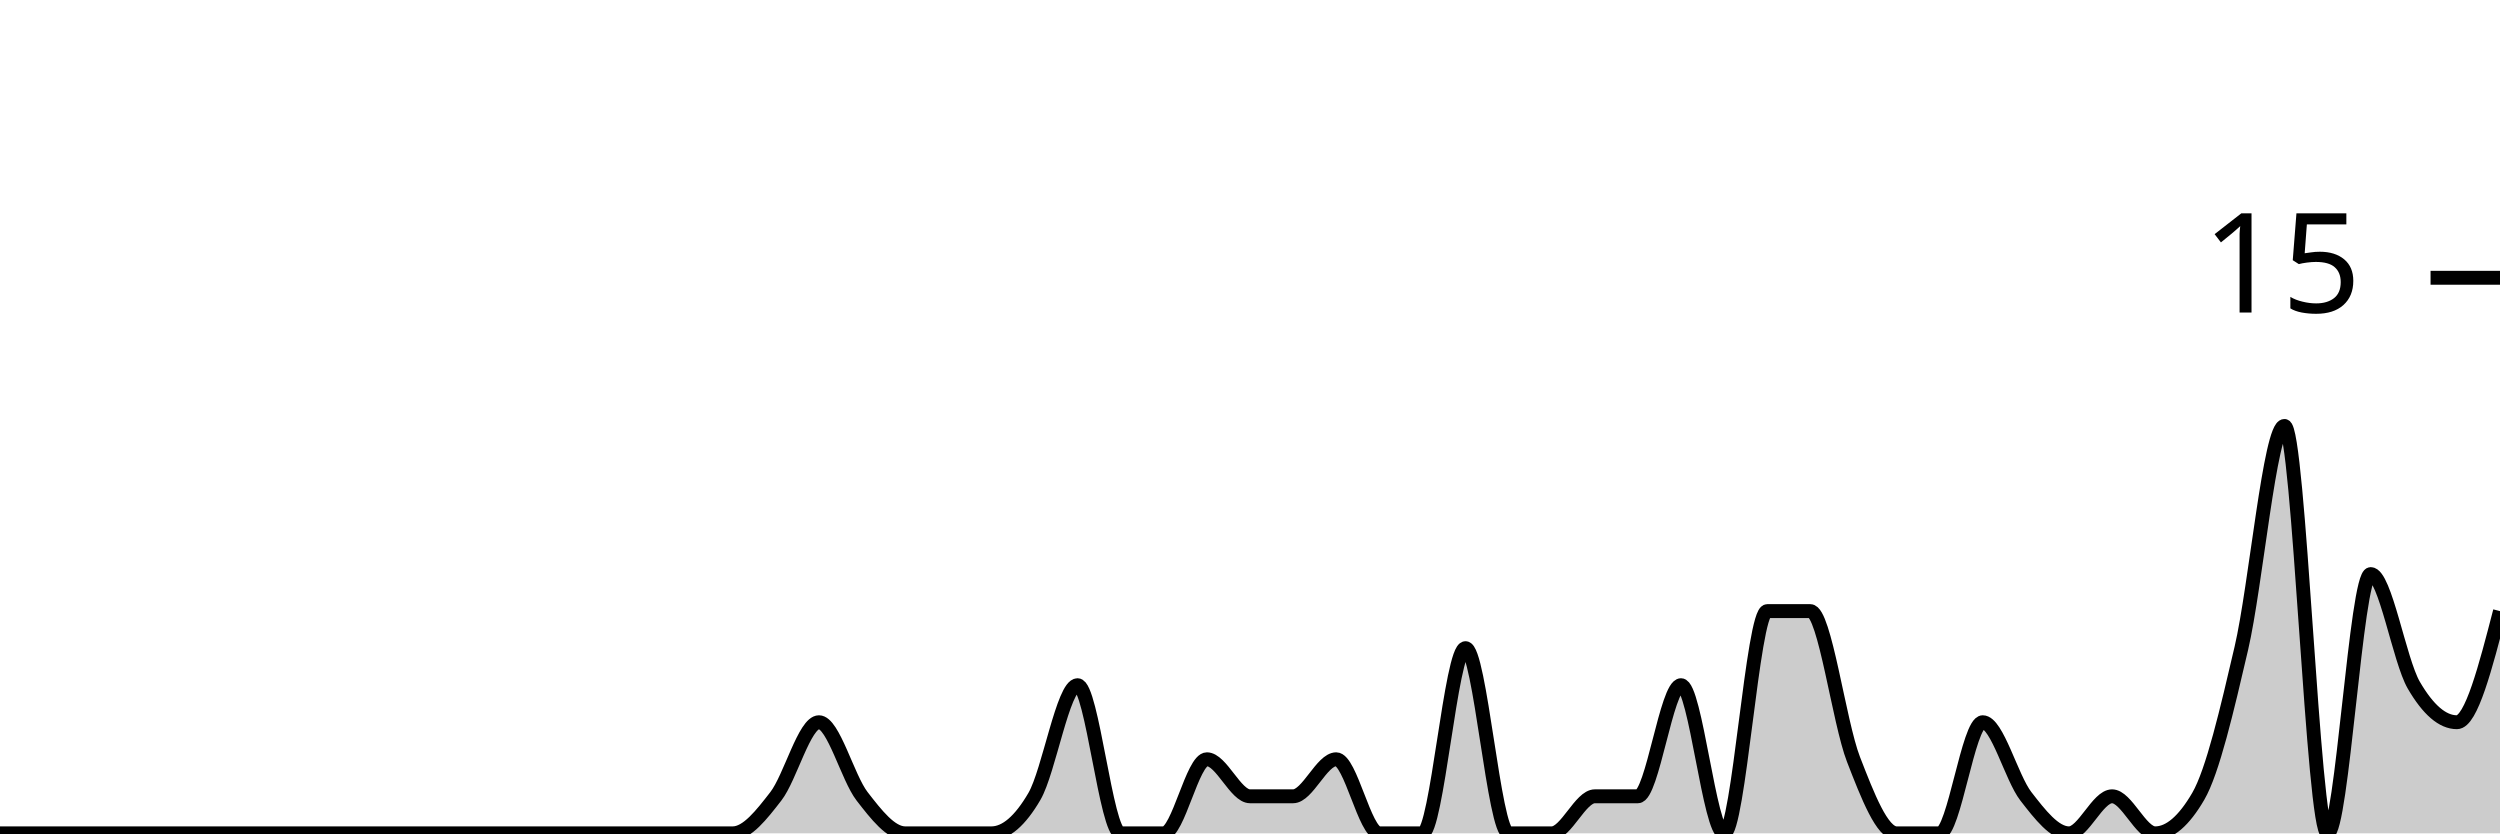
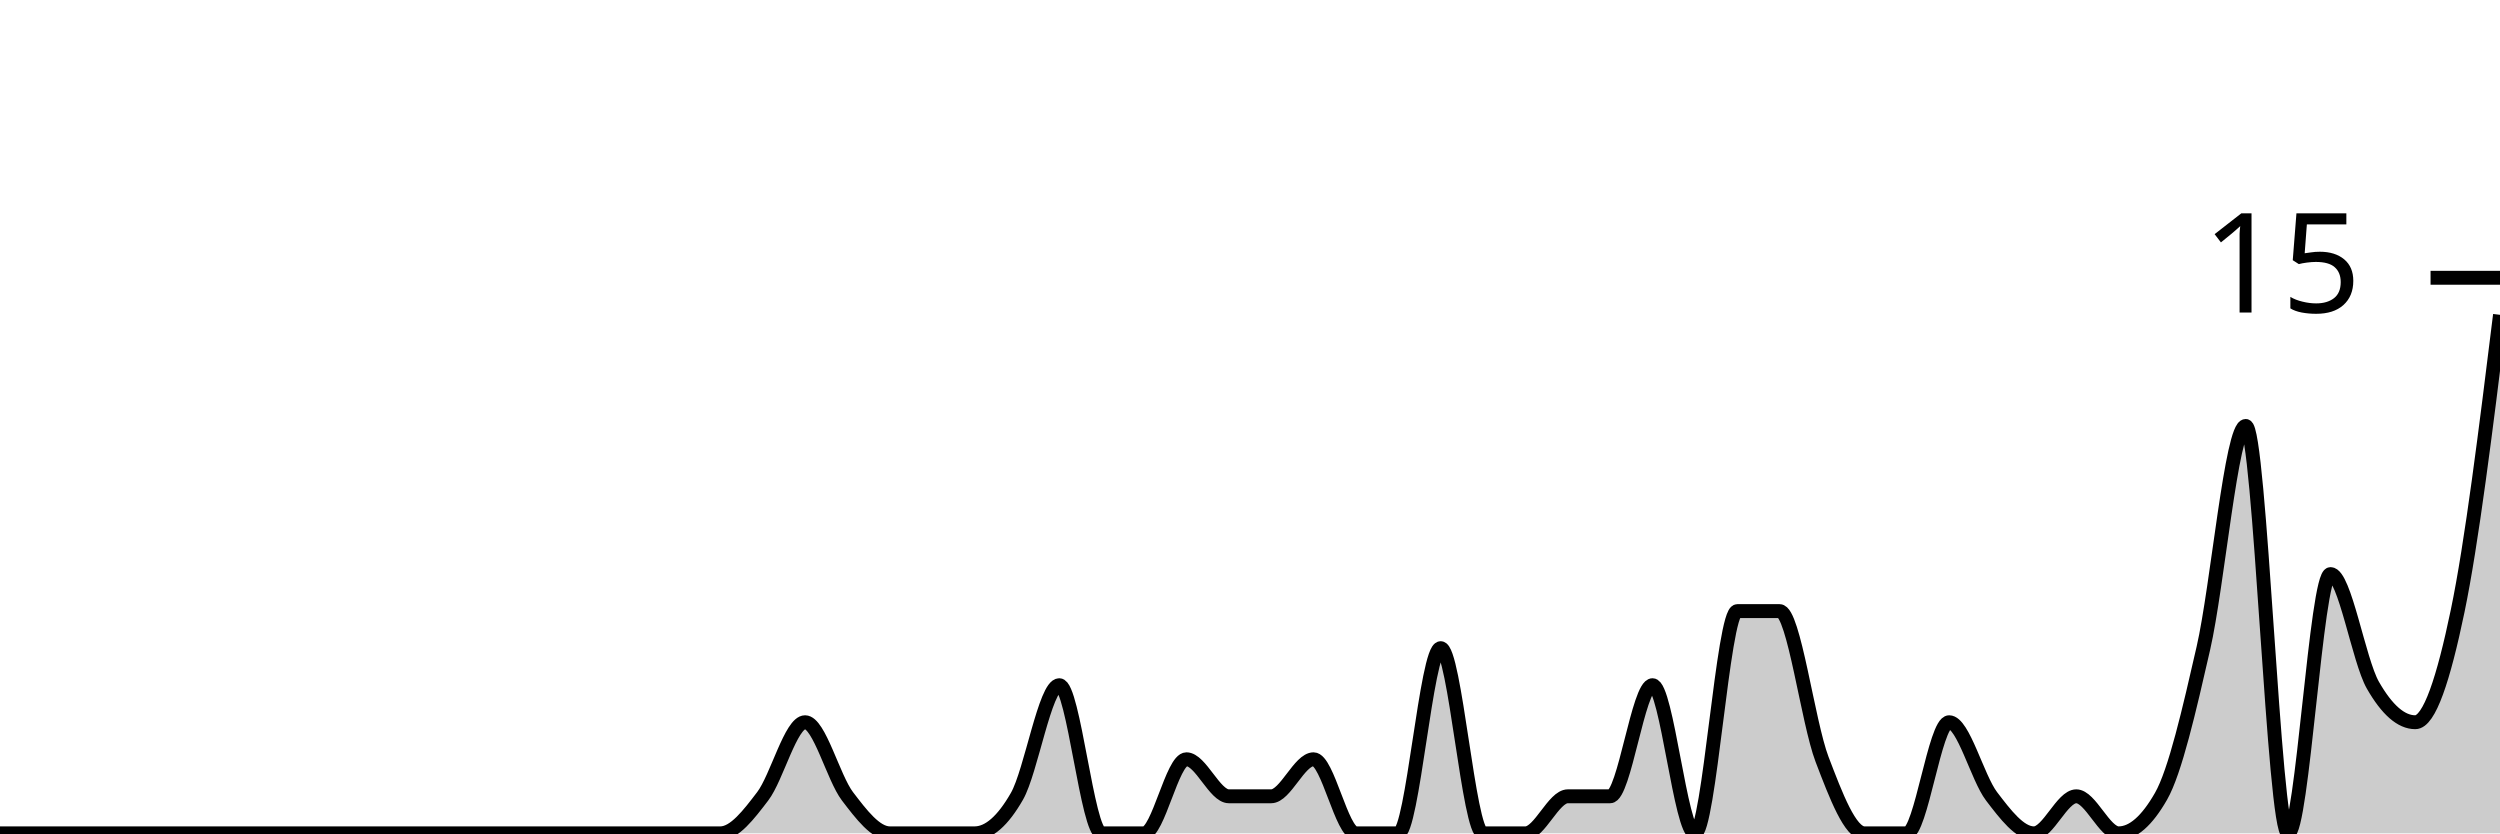
<svg xmlns="http://www.w3.org/2000/svg" viewBox="0 0 180 60">
  <g transform="translate(0,20)">
-     <path class="area" fill="rgba(0, 0, 0, 0.2)" d="M0,40C1.034,40,2.069,40,3.103,40C4.138,40,5.172,40,6.207,40C7.241,40,8.276,40,9.31,40C10.345,40,11.379,40,12.414,40C13.448,40,14.483,40,15.517,40C16.552,40,17.586,40,18.621,40C19.655,40,20.69,40,21.724,40C22.759,40,23.793,40,24.828,40C25.862,40,26.897,40,27.931,40C28.966,40,30,40,31.034,40C32.069,40,33.103,40,34.138,40C35.172,40,36.207,40,37.241,40C38.276,40,39.31,40,40.345,40C41.379,40,42.414,40,43.448,40C44.483,40,45.517,40,46.552,40C47.586,40,48.621,40,49.655,40C50.69,40,51.724,40,52.759,40C53.793,40,54.828,38.667,55.862,37.333C56.897,36,57.931,32,58.966,32C60,32,61.034,36,62.069,37.333C63.103,38.667,64.138,40,65.172,40C66.207,40,67.241,40,68.276,40C69.31,40,70.345,40,71.379,40C72.414,40,73.448,39.111,74.483,37.333C75.517,35.556,76.552,29.333,77.586,29.333C78.621,29.333,79.655,40,80.69,40C81.724,40,82.759,40,83.793,40C84.828,40,85.862,34.667,86.897,34.667C87.931,34.667,88.966,37.333,90,37.333C91.034,37.333,92.069,37.333,93.103,37.333C94.138,37.333,95.172,34.667,96.207,34.667C97.241,34.667,98.276,40,99.31,40C100.345,40,101.379,40,102.414,40C103.448,40,104.483,26.667,105.517,26.667C106.552,26.667,107.586,40,108.621,40C109.655,40,110.69,40,111.724,40C112.759,40,113.793,37.333,114.828,37.333C115.862,37.333,116.897,37.333,117.931,37.333C118.966,37.333,120,29.333,121.034,29.333C122.069,29.333,123.103,40,124.138,40C125.172,40,126.207,24,127.241,24C128.276,24,129.31,24,130.345,24C131.379,24,132.414,32,133.448,34.667C134.483,37.333,135.517,40,136.552,40C137.586,40,138.621,40,139.655,40C140.69,40,141.724,32,142.759,32C143.793,32,144.828,36,145.862,37.333C146.897,38.667,147.931,40,148.966,40C150,40,151.034,37.333,152.069,37.333C153.103,37.333,154.138,40,155.172,40C156.207,40,157.241,39.111,158.276,37.333C159.31,35.556,160.345,31.111,161.379,26.667C162.414,22.222,163.448,10.667,164.483,10.667C165.517,10.667,166.552,40,167.586,40C168.621,40,169.655,21.333,170.69,21.333C171.724,21.333,172.759,27.556,173.793,29.333C174.828,31.111,175.862,32,176.897,32C177.931,32,178.966,28,180,24L180,40C178.966,40,177.931,40,176.897,40C175.862,40,174.828,40,173.793,40C172.759,40,171.724,40,170.69,40C169.655,40,168.621,40,167.586,40C166.552,40,165.517,40,164.483,40C163.448,40,162.414,40,161.379,40C160.345,40,159.31,40,158.276,40C157.241,40,156.207,40,155.172,40C154.138,40,153.103,40,152.069,40C151.034,40,150,40,148.966,40C147.931,40,146.897,40,145.862,40C144.828,40,143.793,40,142.759,40C141.724,40,140.69,40,139.655,40C138.621,40,137.586,40,136.552,40C135.517,40,134.483,40,133.448,40C132.414,40,131.379,40,130.345,40C129.31,40,128.276,40,127.241,40C126.207,40,125.172,40,124.138,40C123.103,40,122.069,40,121.034,40C120,40,118.966,40,117.931,40C116.897,40,115.862,40,114.828,40C113.793,40,112.759,40,111.724,40C110.69,40,109.655,40,108.621,40C107.586,40,106.552,40,105.517,40C104.483,40,103.448,40,102.414,40C101.379,40,100.345,40,99.31,40C98.276,40,97.241,40,96.207,40C95.172,40,94.138,40,93.103,40C92.069,40,91.034,40,90,40C88.966,40,87.931,40,86.897,40C85.862,40,84.828,40,83.793,40C82.759,40,81.724,40,80.69,40C79.655,40,78.621,40,77.586,40C76.552,40,75.517,40,74.483,40C73.448,40,72.414,40,71.379,40C70.345,40,69.31,40,68.276,40C67.241,40,66.207,40,65.172,40C64.138,40,63.103,40,62.069,40C61.034,40,60,40,58.966,40C57.931,40,56.897,40,55.862,40C54.828,40,53.793,40,52.759,40C51.724,40,50.69,40,49.655,40C48.621,40,47.586,40,46.552,40C45.517,40,44.483,40,43.448,40C42.414,40,41.379,40,40.345,40C39.31,40,38.276,40,37.241,40C36.207,40,35.172,40,34.138,40C33.103,40,32.069,40,31.034,40C30,40,28.966,40,27.931,40C26.897,40,25.862,40,24.828,40C23.793,40,22.759,40,21.724,40C20.69,40,19.655,40,18.621,40C17.586,40,16.552,40,15.517,40C14.483,40,13.448,40,12.414,40C11.379,40,10.345,40,9.31,40C8.276,40,7.241,40,6.207,40C5.172,40,4.138,40,3.103,40C2.069,40,1.034,40,0,40Z" />
-     <path class="line" stroke="black" fill="none" d="M0,40C1.034,40,2.069,40,3.103,40C4.138,40,5.172,40,6.207,40C7.241,40,8.276,40,9.31,40C10.345,40,11.379,40,12.414,40C13.448,40,14.483,40,15.517,40C16.552,40,17.586,40,18.621,40C19.655,40,20.69,40,21.724,40C22.759,40,23.793,40,24.828,40C25.862,40,26.897,40,27.931,40C28.966,40,30,40,31.034,40C32.069,40,33.103,40,34.138,40C35.172,40,36.207,40,37.241,40C38.276,40,39.31,40,40.345,40C41.379,40,42.414,40,43.448,40C44.483,40,45.517,40,46.552,40C47.586,40,48.621,40,49.655,40C50.69,40,51.724,40,52.759,40C53.793,40,54.828,38.667,55.862,37.333C56.897,36,57.931,32,58.966,32C60,32,61.034,36,62.069,37.333C63.103,38.667,64.138,40,65.172,40C66.207,40,67.241,40,68.276,40C69.31,40,70.345,40,71.379,40C72.414,40,73.448,39.111,74.483,37.333C75.517,35.556,76.552,29.333,77.586,29.333C78.621,29.333,79.655,40,80.69,40C81.724,40,82.759,40,83.793,40C84.828,40,85.862,34.667,86.897,34.667C87.931,34.667,88.966,37.333,90,37.333C91.034,37.333,92.069,37.333,93.103,37.333C94.138,37.333,95.172,34.667,96.207,34.667C97.241,34.667,98.276,40,99.31,40C100.345,40,101.379,40,102.414,40C103.448,40,104.483,26.667,105.517,26.667C106.552,26.667,107.586,40,108.621,40C109.655,40,110.69,40,111.724,40C112.759,40,113.793,37.333,114.828,37.333C115.862,37.333,116.897,37.333,117.931,37.333C118.966,37.333,120,29.333,121.034,29.333C122.069,29.333,123.103,40,124.138,40C125.172,40,126.207,24,127.241,24C128.276,24,129.31,24,130.345,24C131.379,24,132.414,32,133.448,34.667C134.483,37.333,135.517,40,136.552,40C137.586,40,138.621,40,139.655,40C140.69,40,141.724,32,142.759,32C143.793,32,144.828,36,145.862,37.333C146.897,38.667,147.931,40,148.966,40C150,40,151.034,37.333,152.069,37.333C153.103,37.333,154.138,40,155.172,40C156.207,40,157.241,39.111,158.276,37.333C159.31,35.556,160.345,31.111,161.379,26.667C162.414,22.222,163.448,10.667,164.483,10.667C165.517,10.667,166.552,40,167.586,40C168.621,40,169.655,21.333,170.69,21.333C171.724,21.333,172.759,27.556,173.793,29.333C174.828,31.111,175.862,32,176.897,32C177.931,32,178.966,28,180,24" />
+     <path class="area" fill="rgba(0, 0, 0, 0.2)" d="M0,40C1.017,40,2.034,40,3.051,40C4.068,40,5.085,40,6.102,40C7.119,40,8.136,40,9.153,40C10.169,40,11.186,40,12.203,40C13.22,40,14.237,40,15.254,40C16.271,40,17.288,40,18.305,40C19.322,40,20.339,40,21.356,40C22.373,40,23.39,40,24.407,40C25.424,40,26.441,40,27.458,40C28.475,40,29.492,40,30.508,40C31.525,40,32.542,40,33.559,40C34.576,40,35.593,40,36.61,40C37.627,40,38.644,40,39.661,40C40.678,40,41.695,40,42.712,40C43.729,40,44.746,40,45.763,40C46.78,40,47.797,40,48.814,40C49.831,40,50.847,40,51.864,40C52.881,40,53.898,38.667,54.915,37.333C55.932,36,56.949,32,57.966,32C58.983,32,60,36,61.017,37.333C62.034,38.667,63.051,40,64.068,40C65.085,40,66.102,40,67.119,40C68.136,40,69.153,40,70.169,40C71.186,40,72.203,39.111,73.22,37.333C74.237,35.556,75.254,29.333,76.271,29.333C77.288,29.333,78.305,40,79.322,40C80.339,40,81.356,40,82.373,40C83.39,40,84.407,34.667,85.424,34.667C86.441,34.667,87.458,37.333,88.475,37.333C89.492,37.333,90.508,37.333,91.525,37.333C92.542,37.333,93.559,34.667,94.576,34.667C95.593,34.667,96.61,40,97.627,40C98.644,40,99.661,40,100.678,40C101.695,40,102.712,26.667,103.729,26.667C104.746,26.667,105.763,40,106.78,40C107.797,40,108.814,40,109.831,40C110.847,40,111.864,37.333,112.881,37.333C113.898,37.333,114.915,37.333,115.932,37.333C116.949,37.333,117.966,29.333,118.983,29.333C120,29.333,121.017,40,122.034,40C123.051,40,124.068,24,125.085,24C126.102,24,127.119,24,128.136,24C129.153,24,130.169,32,131.186,34.667C132.203,37.333,133.22,40,134.237,40C135.254,40,136.271,40,137.288,40C138.305,40,139.322,32,140.339,32C141.356,32,142.373,36,143.39,37.333C144.407,38.667,145.424,40,146.441,40C147.458,40,148.475,37.333,149.492,37.333C150.508,37.333,151.525,40,152.542,40C153.559,40,154.576,39.111,155.593,37.333C156.61,35.556,157.627,31.111,158.644,26.667C159.661,22.222,160.678,10.667,161.695,10.667C162.712,10.667,163.729,40,164.746,40C165.763,40,166.78,21.333,167.797,21.333C168.814,21.333,169.831,27.556,170.847,29.333C171.864,31.111,172.881,32,173.898,32C174.915,32,175.932,28.889,176.949,24C177.966,19.111,178.983,10.889,180,2.667L180,40C178.983,40,177.966,40,176.949,40C175.932,40,174.915,40,173.898,40C172.881,40,171.864,40,170.847,40C169.831,40,168.814,40,167.797,40C166.78,40,165.763,40,164.746,40C163.729,40,162.712,40,161.695,40C160.678,40,159.661,40,158.644,40C157.627,40,156.61,40,155.593,40C154.576,40,153.559,40,152.542,40C151.525,40,150.508,40,149.492,40C148.475,40,147.458,40,146.441,40C145.424,40,144.407,40,143.39,40C142.373,40,141.356,40,140.339,40C139.322,40,138.305,40,137.288,40C136.271,40,135.254,40,134.237,40C133.22,40,132.203,40,131.186,40C130.169,40,129.153,40,128.136,40C127.119,40,126.102,40,125.085,40C124.068,40,123.051,40,122.034,40C121.017,40,120,40,118.983,40C117.966,40,116.949,40,115.932,40C114.915,40,113.898,40,112.881,40C111.864,40,110.847,40,109.831,40C108.814,40,107.797,40,106.78,40C105.763,40,104.746,40,103.729,40C102.712,40,101.695,40,100.678,40C99.661,40,98.644,40,97.627,40C96.61,40,95.593,40,94.576,40C93.559,40,92.542,40,91.525,40C90.508,40,89.492,40,88.475,40C87.458,40,86.441,40,85.424,40C84.407,40,83.39,40,82.373,40C81.356,40,80.339,40,79.322,40C78.305,40,77.288,40,76.271,40C75.254,40,74.237,40,73.22,40C72.203,40,71.186,40,70.169,40C69.153,40,68.136,40,67.119,40C66.102,40,65.085,40,64.068,40C63.051,40,62.034,40,61.017,40C60,40,58.983,40,57.966,40C56.949,40,55.932,40,54.915,40C53.898,40,52.881,40,51.864,40C50.847,40,49.831,40,48.814,40C47.797,40,46.78,40,45.763,40C44.746,40,43.729,40,42.712,40C41.695,40,40.678,40,39.661,40C38.644,40,37.627,40,36.61,40C35.593,40,34.576,40,33.559,40C32.542,40,31.525,40,30.508,40C29.492,40,28.475,40,27.458,40C26.441,40,25.424,40,24.407,40C23.39,40,22.373,40,21.356,40C20.339,40,19.322,40,18.305,40C17.288,40,16.271,40,15.254,40C14.237,40,13.22,40,12.203,40C11.186,40,10.169,40,9.153,40C8.136,40,7.119,40,6.102,40C5.085,40,4.068,40,3.051,40C2.034,40,1.017,40,0,40Z" />
+     <path class="line" stroke="black" fill="none" d="M0,40C1.017,40,2.034,40,3.051,40C4.068,40,5.085,40,6.102,40C7.119,40,8.136,40,9.153,40C10.169,40,11.186,40,12.203,40C13.22,40,14.237,40,15.254,40C16.271,40,17.288,40,18.305,40C19.322,40,20.339,40,21.356,40C22.373,40,23.39,40,24.407,40C25.424,40,26.441,40,27.458,40C28.475,40,29.492,40,30.508,40C31.525,40,32.542,40,33.559,40C34.576,40,35.593,40,36.61,40C37.627,40,38.644,40,39.661,40C40.678,40,41.695,40,42.712,40C43.729,40,44.746,40,45.763,40C46.78,40,47.797,40,48.814,40C49.831,40,50.847,40,51.864,40C52.881,40,53.898,38.667,54.915,37.333C55.932,36,56.949,32,57.966,32C58.983,32,60,36,61.017,37.333C62.034,38.667,63.051,40,64.068,40C65.085,40,66.102,40,67.119,40C68.136,40,69.153,40,70.169,40C71.186,40,72.203,39.111,73.22,37.333C74.237,35.556,75.254,29.333,76.271,29.333C77.288,29.333,78.305,40,79.322,40C80.339,40,81.356,40,82.373,40C83.39,40,84.407,34.667,85.424,34.667C86.441,34.667,87.458,37.333,88.475,37.333C89.492,37.333,90.508,37.333,91.525,37.333C92.542,37.333,93.559,34.667,94.576,34.667C95.593,34.667,96.61,40,97.627,40C98.644,40,99.661,40,100.678,40C101.695,40,102.712,26.667,103.729,26.667C104.746,26.667,105.763,40,106.78,40C107.797,40,108.814,40,109.831,40C110.847,40,111.864,37.333,112.881,37.333C113.898,37.333,114.915,37.333,115.932,37.333C116.949,37.333,117.966,29.333,118.983,29.333C120,29.333,121.017,40,122.034,40C123.051,40,124.068,24,125.085,24C126.102,24,127.119,24,128.136,24C129.153,24,130.169,32,131.186,34.667C132.203,37.333,133.22,40,134.237,40C135.254,40,136.271,40,137.288,40C138.305,40,139.322,32,140.339,32C141.356,32,142.373,36,143.39,37.333C144.407,38.667,145.424,40,146.441,40C147.458,40,148.475,37.333,149.492,37.333C150.508,37.333,151.525,40,152.542,40C153.559,40,154.576,39.111,155.593,37.333C156.61,35.556,157.627,31.111,158.644,26.667C159.661,22.222,160.678,10.667,161.695,10.667C162.712,10.667,163.729,40,164.746,40C165.763,40,166.78,21.333,167.797,21.333C168.814,21.333,169.831,27.556,170.847,29.333C171.864,31.111,172.881,32,173.898,32C174.915,32,175.932,28.889,176.949,24C177.966,19.111,178.983,10.889,180,2.667" />
    <path class="axis-ceiling" stroke-width="1" stroke="black" fill="none" d="M175,0L180,0" />
    <text class="axis-ceiling-label" font-family="sans-serif" text-anchor="end" font-size="10px" x="170" y="2.5">15</text>
  </g>
</svg>
